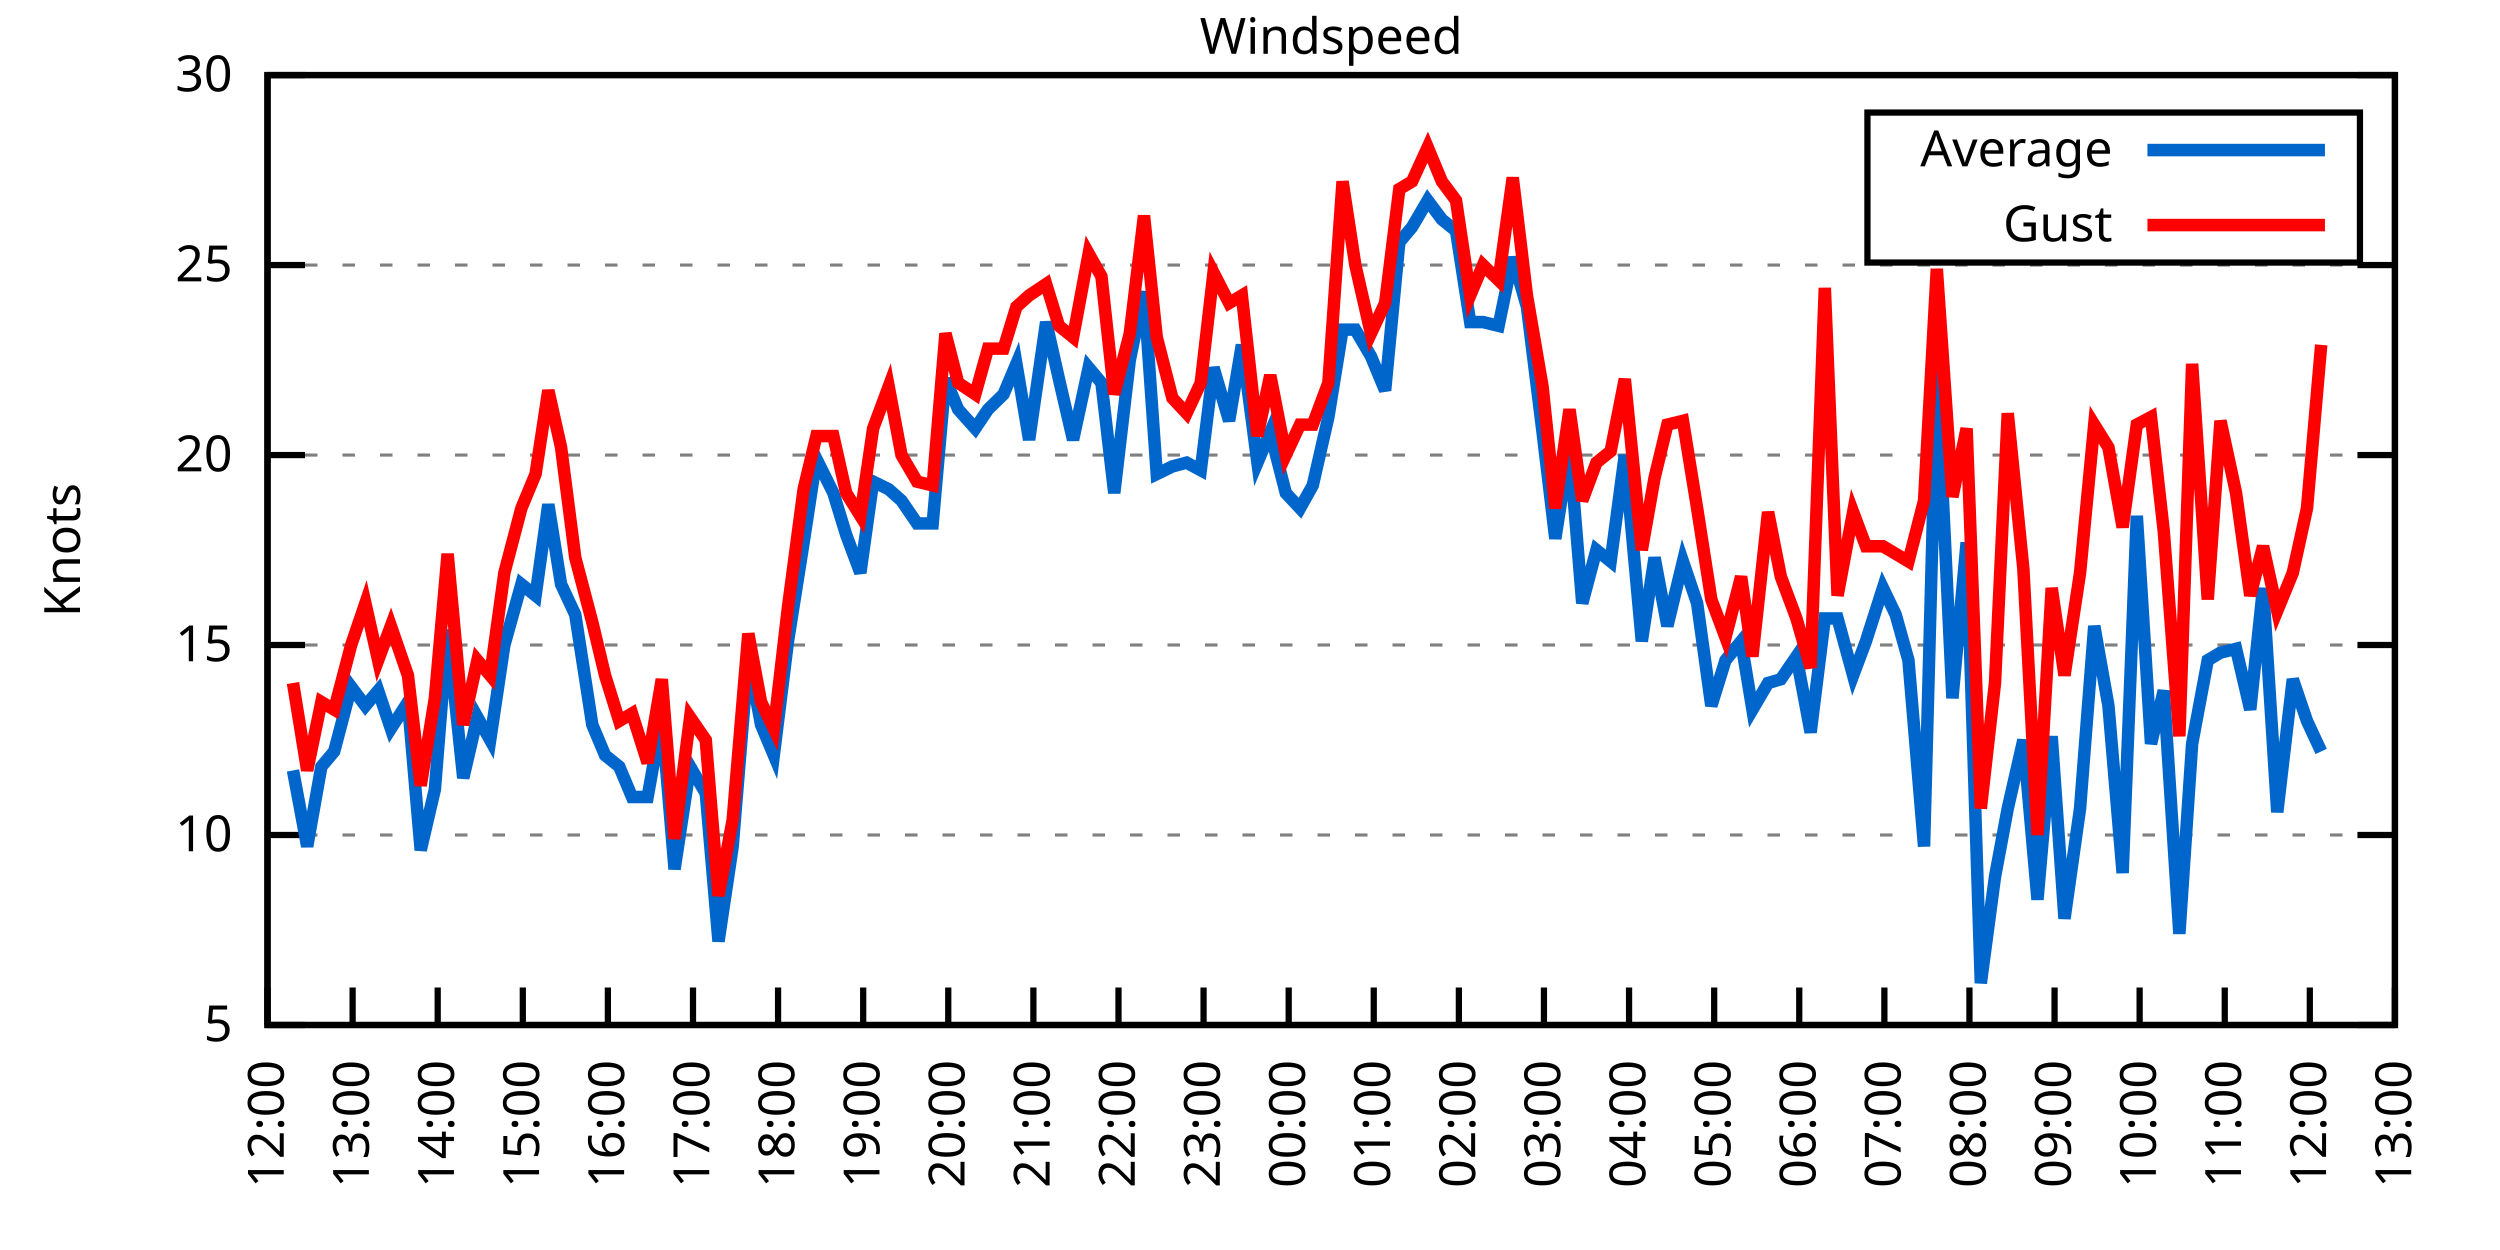
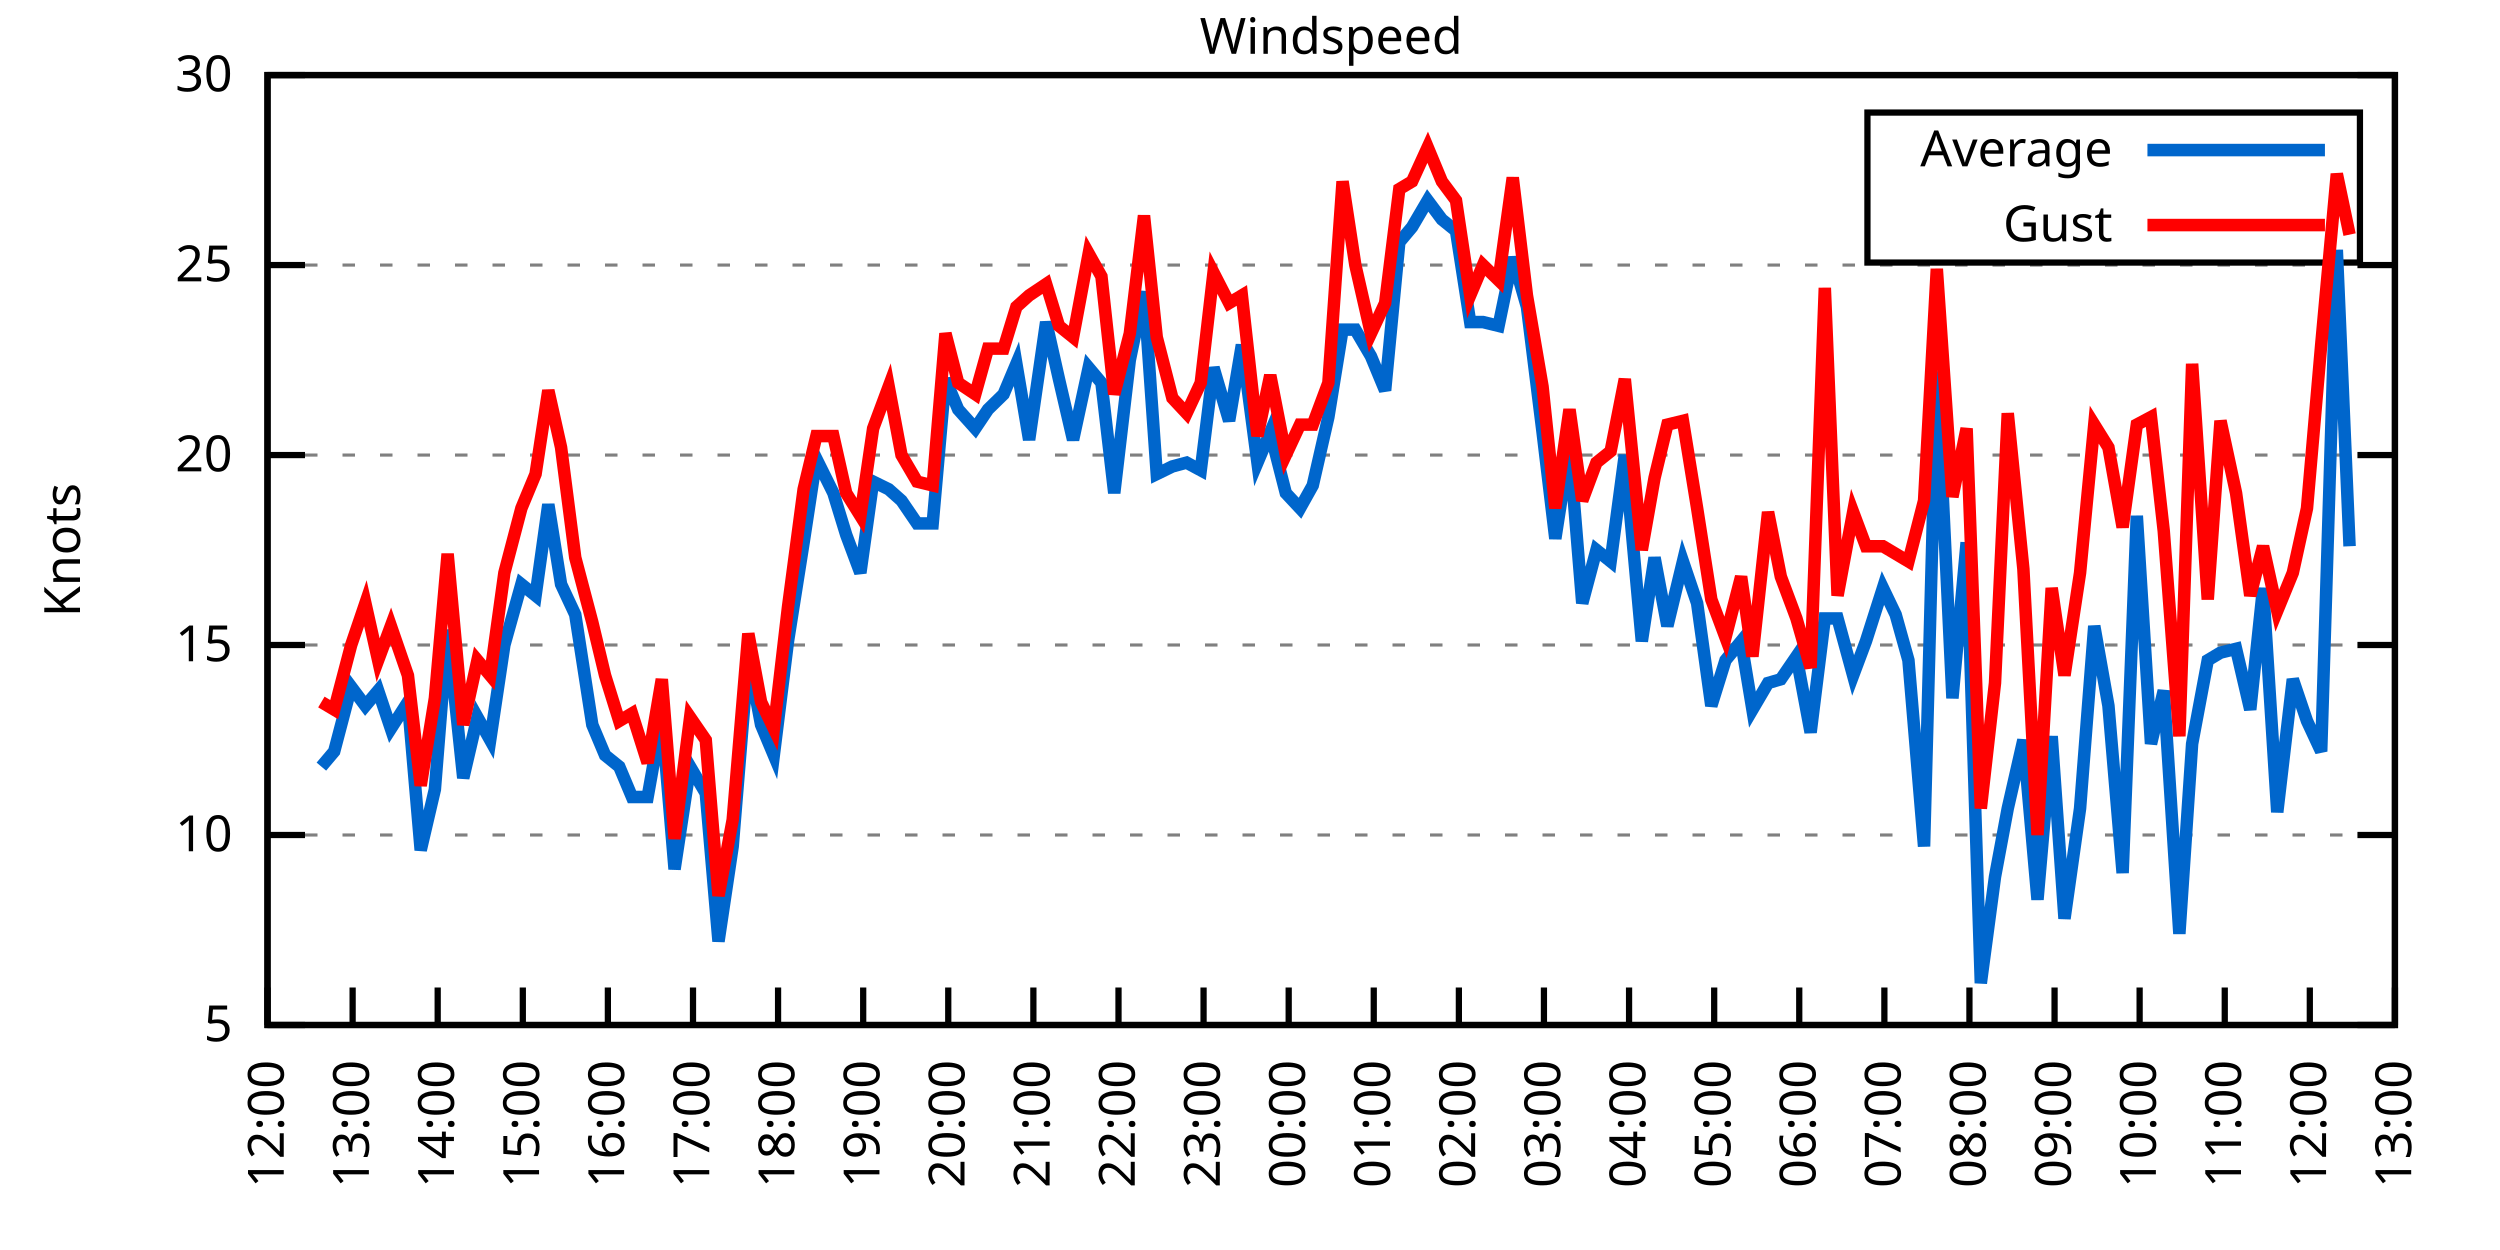
<svg xmlns="http://www.w3.org/2000/svg" xmlns:xlink="http://www.w3.org/1999/xlink" width="400" height="200" viewBox="0 0 400 200">
  <g id="gnuplot_canvas">
    <rect x="0" y="0" width="400" height="200" fill="none" />
    <defs>
      <circle id="gpDot" r="0.5" stroke-width="0.5" stroke="currentColor" />
      <path id="gpPt0" stroke-width="0.333" stroke="currentColor" d="M-1,0 h2 M0,-1 v2" />
      <path id="gpPt1" stroke-width="0.333" stroke="currentColor" d="M-1,-1 L1,1 M1,-1 L-1,1" />
      <path id="gpPt2" stroke-width="0.333" stroke="currentColor" d="M-1,0 L1,0 M0,-1 L0,1 M-1,-1 L1,1 M-1,1 L1,-1" />
      <rect id="gpPt3" stroke-width="0.333" stroke="currentColor" x="-1" y="-1" width="2" height="2" />
      <rect id="gpPt4" stroke-width="0.333" stroke="currentColor" fill="currentColor" x="-1" y="-1" width="2" height="2" />
      <circle id="gpPt5" stroke-width="0.333" stroke="currentColor" cx="0" cy="0" r="1" />
      <use xlink:href="#gpPt5" id="gpPt6" fill="currentColor" stroke="none" />
      <path id="gpPt7" stroke-width="0.333" stroke="currentColor" d="M0,-1.33 L-1.33,0.67 L1.33,0.67 z" />
      <use xlink:href="#gpPt7" id="gpPt8" fill="currentColor" stroke="none" />
      <use xlink:href="#gpPt7" id="gpPt9" stroke="currentColor" transform="rotate(180)" />
      <use xlink:href="#gpPt9" id="gpPt10" fill="currentColor" stroke="none" />
      <use xlink:href="#gpPt3" id="gpPt11" stroke="currentColor" transform="rotate(45)" />
      <use xlink:href="#gpPt11" id="gpPt12" fill="currentColor" stroke="none" />
      <path id="gpPt13" stroke-width="0.333" stroke="currentColor" d="M0,1.330 L1.265,0.411 L0.782,-1.067 L-0.782,-1.076 L-1.265,0.411 z" />
      <use xlink:href="#gpPt13" id="gpPt14" fill="currentColor" stroke="none" />
      <filter id="textbox" filterUnits="objectBoundingBox" x="0" y="0" height="1" width="1">
        <feFlood flood-color="white" flood-opacity="1" result="bgnd" />
        <feComposite in="SourceGraphic" in2="bgnd" operator="atop" />
      </filter>
      <filter id="greybox" filterUnits="objectBoundingBox" x="0" y="0" height="1" width="1">
        <feFlood flood-color="lightgrey" flood-opacity="1" result="grey" />
        <feComposite in="SourceGraphic" in2="grey" operator="atop" />
      </filter>
    </defs>
    <g fill="none" color="white" stroke="currentColor" stroke-width="1.00" stroke-linecap="butt" stroke-linejoin="miter">
</g>
    <g fill="none" color="black" stroke="currentColor" stroke-width="1.00" stroke-linecap="butt" stroke-linejoin="miter">
      <g stroke="none" shape-rendering="crispEdges">
        <polygon fill="rgb(255, 255, 255)" points="42.80,164.00 383.18,164.00 383.18,12.02 42.80,12.02 " />
      </g>
    </g>
    <g fill="none" color="black" stroke="currentColor" stroke-width="1.00" stroke-linecap="butt" stroke-linejoin="miter">
</g>
    <g fill="none" color="black" stroke="black" stroke-width="0.50" stroke-linecap="butt" stroke-linejoin="miter">
</g>
    <g fill="none" color="gray" stroke="currentColor" stroke-width="0.50" stroke-linecap="butt" stroke-linejoin="miter">
      <path stroke="gray" stroke-dasharray="2,4" class="gridline" d="M42.80,164.00 L383.19,164.00  " />
    </g>
    <g fill="none" color="gray" stroke="gray" stroke-width="1.00" stroke-linecap="butt" stroke-linejoin="miter">
</g>
    <g fill="none" color="black" stroke="currentColor" stroke-width="1.00" stroke-linecap="butt" stroke-linejoin="miter">
      <path stroke="black" d="M42.80,164.00 L48.80,164.00 M383.19,164.00 L377.19,164.00  " />
      <g transform="translate(37.20,166.60)" stroke="none" fill="black" font-family="Sans" font-size="8.00" text-anchor="end">
        <text>
          <tspan font-family="Sans"> 5</tspan>
        </text>
      </g>
    </g>
    <g fill="none" color="black" stroke="currentColor" stroke-width="1.00" stroke-linecap="butt" stroke-linejoin="miter">
</g>
    <g fill="none" color="black" stroke="black" stroke-width="0.50" stroke-linecap="butt" stroke-linejoin="miter">
</g>
    <g fill="none" color="gray" stroke="currentColor" stroke-width="0.50" stroke-linecap="butt" stroke-linejoin="miter">
      <path stroke="gray" stroke-dasharray="2,4" class="gridline" d="M42.80,133.60 L383.19,133.60  " />
    </g>
    <g fill="none" color="gray" stroke="gray" stroke-width="1.00" stroke-linecap="butt" stroke-linejoin="miter">
</g>
    <g fill="none" color="black" stroke="currentColor" stroke-width="1.00" stroke-linecap="butt" stroke-linejoin="miter">
      <path stroke="black" d="M42.80,133.60 L48.80,133.60 M383.19,133.60 L377.19,133.60  " />
      <g transform="translate(37.20,136.20)" stroke="none" fill="black" font-family="Sans" font-size="8.00" text-anchor="end">
        <text>
          <tspan font-family="Sans"> 10</tspan>
        </text>
      </g>
    </g>
    <g fill="none" color="black" stroke="currentColor" stroke-width="1.00" stroke-linecap="butt" stroke-linejoin="miter">
</g>
    <g fill="none" color="black" stroke="black" stroke-width="0.50" stroke-linecap="butt" stroke-linejoin="miter">
</g>
    <g fill="none" color="gray" stroke="currentColor" stroke-width="0.50" stroke-linecap="butt" stroke-linejoin="miter">
      <path stroke="gray" stroke-dasharray="2,4" class="gridline" d="M42.80,103.20 L383.19,103.20  " />
    </g>
    <g fill="none" color="gray" stroke="gray" stroke-width="1.00" stroke-linecap="butt" stroke-linejoin="miter">
</g>
    <g fill="none" color="black" stroke="currentColor" stroke-width="1.00" stroke-linecap="butt" stroke-linejoin="miter">
      <path stroke="black" d="M42.80,103.20 L48.80,103.20 M383.19,103.20 L377.19,103.20  " />
      <g transform="translate(37.20,105.80)" stroke="none" fill="black" font-family="Sans" font-size="8.00" text-anchor="end">
        <text>
          <tspan font-family="Sans"> 15</tspan>
        </text>
      </g>
    </g>
    <g fill="none" color="black" stroke="currentColor" stroke-width="1.00" stroke-linecap="butt" stroke-linejoin="miter">
</g>
    <g fill="none" color="black" stroke="black" stroke-width="0.50" stroke-linecap="butt" stroke-linejoin="miter">
</g>
    <g fill="none" color="gray" stroke="currentColor" stroke-width="0.50" stroke-linecap="butt" stroke-linejoin="miter">
      <path stroke="gray" stroke-dasharray="2,4" class="gridline" d="M42.80,72.81 L383.19,72.81  " />
    </g>
    <g fill="none" color="gray" stroke="gray" stroke-width="1.00" stroke-linecap="butt" stroke-linejoin="miter">
</g>
    <g fill="none" color="black" stroke="currentColor" stroke-width="1.00" stroke-linecap="butt" stroke-linejoin="miter">
      <path stroke="black" d="M42.80,72.81 L48.80,72.81 M383.19,72.81 L377.19,72.81  " />
      <g transform="translate(37.20,75.41)" stroke="none" fill="black" font-family="Sans" font-size="8.00" text-anchor="end">
        <text>
          <tspan font-family="Sans"> 20</tspan>
        </text>
      </g>
    </g>
    <g fill="none" color="black" stroke="currentColor" stroke-width="1.00" stroke-linecap="butt" stroke-linejoin="miter">
</g>
    <g fill="none" color="black" stroke="black" stroke-width="0.50" stroke-linecap="butt" stroke-linejoin="miter">
</g>
    <g fill="none" color="gray" stroke="currentColor" stroke-width="0.50" stroke-linecap="butt" stroke-linejoin="miter">
      <path stroke="gray" stroke-dasharray="2,4" class="gridline" d="M42.80,42.41 L383.19,42.41  " />
    </g>
    <g fill="none" color="gray" stroke="gray" stroke-width="1.00" stroke-linecap="butt" stroke-linejoin="miter">
</g>
    <g fill="none" color="black" stroke="currentColor" stroke-width="1.00" stroke-linecap="butt" stroke-linejoin="miter">
      <path stroke="black" d="M42.80,42.41 L48.80,42.41 M383.19,42.41 L377.19,42.41  " />
      <g transform="translate(37.20,45.01)" stroke="none" fill="black" font-family="Sans" font-size="8.00" text-anchor="end">
        <text>
          <tspan font-family="Sans"> 25</tspan>
        </text>
      </g>
    </g>
    <g fill="none" color="black" stroke="currentColor" stroke-width="1.00" stroke-linecap="butt" stroke-linejoin="miter">
</g>
    <g fill="none" color="black" stroke="black" stroke-width="0.50" stroke-linecap="butt" stroke-linejoin="miter">
</g>
    <g fill="none" color="gray" stroke="currentColor" stroke-width="0.50" stroke-linecap="butt" stroke-linejoin="miter">
      <path stroke="gray" stroke-dasharray="2,4" class="gridline" d="M42.80,12.01 L383.19,12.01  " />
    </g>
    <g fill="none" color="gray" stroke="gray" stroke-width="1.00" stroke-linecap="butt" stroke-linejoin="miter">
</g>
    <g fill="none" color="black" stroke="currentColor" stroke-width="1.00" stroke-linecap="butt" stroke-linejoin="miter">
      <path stroke="black" d="M42.80,12.01 L48.80,12.01 M383.19,12.01 L377.19,12.01  " />
      <g transform="translate(37.20,14.61)" stroke="none" fill="black" font-family="Sans" font-size="8.00" text-anchor="end">
        <text>
          <tspan font-family="Sans"> 30</tspan>
        </text>
      </g>
    </g>
    <g fill="none" color="black" stroke="currentColor" stroke-width="1.00" stroke-linecap="butt" stroke-linejoin="miter">
      <path stroke="black" d="M42.80,164.00 L42.80,158.00  " />
      <g transform="translate(45.40,169.60) rotate(270.00)" stroke="none" fill="black" font-family="Sans" font-size="8.00" text-anchor="end">
        <text>
          <tspan font-family="Sans">12:00</tspan>
        </text>
      </g>
    </g>
    <g fill="none" color="black" stroke="currentColor" stroke-width="1.00" stroke-linecap="butt" stroke-linejoin="miter">
      <path stroke="black" d="M56.42,164.00 L56.42,158.00  " />
      <g transform="translate(59.02,169.60) rotate(270.00)" stroke="none" fill="black" font-family="Sans" font-size="8.00" text-anchor="end">
        <text>
          <tspan font-family="Sans">13:00</tspan>
        </text>
      </g>
    </g>
    <g fill="none" color="black" stroke="currentColor" stroke-width="1.00" stroke-linecap="butt" stroke-linejoin="miter">
      <path stroke="black" d="M70.03,164.00 L70.03,158.00  " />
      <g transform="translate(72.63,169.60) rotate(270.00)" stroke="none" fill="black" font-family="Sans" font-size="8.00" text-anchor="end">
        <text>
          <tspan font-family="Sans">14:00</tspan>
        </text>
      </g>
    </g>
    <g fill="none" color="black" stroke="currentColor" stroke-width="1.00" stroke-linecap="butt" stroke-linejoin="miter">
      <path stroke="black" d="M83.65,164.00 L83.65,158.00  " />
      <g transform="translate(86.25,169.60) rotate(270.00)" stroke="none" fill="black" font-family="Sans" font-size="8.00" text-anchor="end">
        <text>
          <tspan font-family="Sans">15:00</tspan>
        </text>
      </g>
    </g>
    <g fill="none" color="black" stroke="currentColor" stroke-width="1.00" stroke-linecap="butt" stroke-linejoin="miter">
      <path stroke="black" d="M97.26,164.00 L97.26,158.00  " />
      <g transform="translate(99.86,169.60) rotate(270.00)" stroke="none" fill="black" font-family="Sans" font-size="8.00" text-anchor="end">
        <text>
          <tspan font-family="Sans">16:00</tspan>
        </text>
      </g>
    </g>
    <g fill="none" color="black" stroke="currentColor" stroke-width="1.00" stroke-linecap="butt" stroke-linejoin="miter">
      <path stroke="black" d="M110.88,164.00 L110.88,158.00  " />
      <g transform="translate(113.48,169.60) rotate(270.00)" stroke="none" fill="black" font-family="Sans" font-size="8.00" text-anchor="end">
        <text>
          <tspan font-family="Sans">17:00</tspan>
        </text>
      </g>
    </g>
    <g fill="none" color="black" stroke="currentColor" stroke-width="1.00" stroke-linecap="butt" stroke-linejoin="miter">
      <path stroke="black" d="M124.49,164.00 L124.49,158.00  " />
      <g transform="translate(127.09,169.60) rotate(270.00)" stroke="none" fill="black" font-family="Sans" font-size="8.00" text-anchor="end">
        <text>
          <tspan font-family="Sans">18:00</tspan>
        </text>
      </g>
    </g>
    <g fill="none" color="black" stroke="currentColor" stroke-width="1.00" stroke-linecap="butt" stroke-linejoin="miter">
      <path stroke="black" d="M138.11,164.00 L138.11,158.00  " />
      <g transform="translate(140.71,169.60) rotate(270.00)" stroke="none" fill="black" font-family="Sans" font-size="8.00" text-anchor="end">
        <text>
          <tspan font-family="Sans">19:00</tspan>
        </text>
      </g>
    </g>
    <g fill="none" color="black" stroke="currentColor" stroke-width="1.00" stroke-linecap="butt" stroke-linejoin="miter">
      <path stroke="black" d="M151.72,164.00 L151.72,158.00  " />
      <g transform="translate(154.32,169.60) rotate(270.00)" stroke="none" fill="black" font-family="Sans" font-size="8.00" text-anchor="end">
        <text>
          <tspan font-family="Sans">20:00</tspan>
        </text>
      </g>
    </g>
    <g fill="none" color="black" stroke="currentColor" stroke-width="1.00" stroke-linecap="butt" stroke-linejoin="miter">
      <path stroke="black" d="M165.34,164.00 L165.34,158.00  " />
      <g transform="translate(167.94,169.60) rotate(270.00)" stroke="none" fill="black" font-family="Sans" font-size="8.00" text-anchor="end">
        <text>
          <tspan font-family="Sans">21:00</tspan>
        </text>
      </g>
    </g>
    <g fill="none" color="black" stroke="currentColor" stroke-width="1.00" stroke-linecap="butt" stroke-linejoin="miter">
      <path stroke="black" d="M178.96,164.00 L178.96,158.00  " />
      <g transform="translate(181.56,169.60) rotate(270.00)" stroke="none" fill="black" font-family="Sans" font-size="8.00" text-anchor="end">
        <text>
          <tspan font-family="Sans">22:00</tspan>
        </text>
      </g>
    </g>
    <g fill="none" color="black" stroke="currentColor" stroke-width="1.00" stroke-linecap="butt" stroke-linejoin="miter">
      <path stroke="black" d="M192.57,164.00 L192.57,158.00  " />
      <g transform="translate(195.17,169.60) rotate(270.00)" stroke="none" fill="black" font-family="Sans" font-size="8.00" text-anchor="end">
        <text>
          <tspan font-family="Sans">23:00</tspan>
        </text>
      </g>
    </g>
    <g fill="none" color="black" stroke="currentColor" stroke-width="1.00" stroke-linecap="butt" stroke-linejoin="miter">
      <path stroke="black" d="M206.19,164.00 L206.19,158.00  " />
      <g transform="translate(208.79,169.60) rotate(270.00)" stroke="none" fill="black" font-family="Sans" font-size="8.00" text-anchor="end">
        <text>
          <tspan font-family="Sans">00:00</tspan>
        </text>
      </g>
    </g>
    <g fill="none" color="black" stroke="currentColor" stroke-width="1.00" stroke-linecap="butt" stroke-linejoin="miter">
      <path stroke="black" d="M219.80,164.00 L219.80,158.00  " />
      <g transform="translate(222.40,169.60) rotate(270.00)" stroke="none" fill="black" font-family="Sans" font-size="8.00" text-anchor="end">
        <text>
          <tspan font-family="Sans">01:00</tspan>
        </text>
      </g>
    </g>
    <g fill="none" color="black" stroke="currentColor" stroke-width="1.00" stroke-linecap="butt" stroke-linejoin="miter">
      <path stroke="black" d="M233.42,164.00 L233.42,158.00  " />
      <g transform="translate(236.02,169.60) rotate(270.00)" stroke="none" fill="black" font-family="Sans" font-size="8.00" text-anchor="end">
        <text>
          <tspan font-family="Sans">02:00</tspan>
        </text>
      </g>
    </g>
    <g fill="none" color="black" stroke="currentColor" stroke-width="1.00" stroke-linecap="butt" stroke-linejoin="miter">
      <path stroke="black" d="M247.03,164.00 L247.03,158.00  " />
      <g transform="translate(249.63,169.60) rotate(270.00)" stroke="none" fill="black" font-family="Sans" font-size="8.00" text-anchor="end">
        <text>
          <tspan font-family="Sans">03:00</tspan>
        </text>
      </g>
    </g>
    <g fill="none" color="black" stroke="currentColor" stroke-width="1.00" stroke-linecap="butt" stroke-linejoin="miter">
      <path stroke="black" d="M260.65,164.00 L260.65,158.00  " />
      <g transform="translate(263.25,169.60) rotate(270.00)" stroke="none" fill="black" font-family="Sans" font-size="8.00" text-anchor="end">
        <text>
          <tspan font-family="Sans">04:00</tspan>
        </text>
      </g>
    </g>
    <g fill="none" color="black" stroke="currentColor" stroke-width="1.00" stroke-linecap="butt" stroke-linejoin="miter">
      <path stroke="black" d="M274.27,164.00 L274.27,158.00  " />
      <g transform="translate(276.87,169.60) rotate(270.00)" stroke="none" fill="black" font-family="Sans" font-size="8.00" text-anchor="end">
        <text>
          <tspan font-family="Sans">05:00</tspan>
        </text>
      </g>
    </g>
    <g fill="none" color="black" stroke="currentColor" stroke-width="1.00" stroke-linecap="butt" stroke-linejoin="miter">
      <path stroke="black" d="M287.88,164.00 L287.88,158.00  " />
      <g transform="translate(290.48,169.60) rotate(270.00)" stroke="none" fill="black" font-family="Sans" font-size="8.00" text-anchor="end">
        <text>
          <tspan font-family="Sans">06:00</tspan>
        </text>
      </g>
    </g>
    <g fill="none" color="black" stroke="currentColor" stroke-width="1.00" stroke-linecap="butt" stroke-linejoin="miter">
      <path stroke="black" d="M301.50,164.00 L301.50,158.00  " />
      <g transform="translate(304.10,169.60) rotate(270.00)" stroke="none" fill="black" font-family="Sans" font-size="8.00" text-anchor="end">
        <text>
          <tspan font-family="Sans">07:00</tspan>
        </text>
      </g>
    </g>
    <g fill="none" color="black" stroke="currentColor" stroke-width="1.00" stroke-linecap="butt" stroke-linejoin="miter">
      <path stroke="black" d="M315.11,164.00 L315.11,158.00  " />
      <g transform="translate(317.71,169.60) rotate(270.00)" stroke="none" fill="black" font-family="Sans" font-size="8.00" text-anchor="end">
        <text>
          <tspan font-family="Sans">08:00</tspan>
        </text>
      </g>
    </g>
    <g fill="none" color="black" stroke="currentColor" stroke-width="1.00" stroke-linecap="butt" stroke-linejoin="miter">
      <path stroke="black" d="M328.73,164.00 L328.73,158.00  " />
      <g transform="translate(331.33,169.60) rotate(270.00)" stroke="none" fill="black" font-family="Sans" font-size="8.00" text-anchor="end">
        <text>
          <tspan font-family="Sans">09:00</tspan>
        </text>
      </g>
    </g>
    <g fill="none" color="black" stroke="currentColor" stroke-width="1.00" stroke-linecap="butt" stroke-linejoin="miter">
      <path stroke="black" d="M342.34,164.00 L342.34,158.00  " />
      <g transform="translate(344.94,169.60) rotate(270.00)" stroke="none" fill="black" font-family="Sans" font-size="8.00" text-anchor="end">
        <text>
          <tspan font-family="Sans">10:00</tspan>
        </text>
      </g>
    </g>
    <g fill="none" color="black" stroke="currentColor" stroke-width="1.00" stroke-linecap="butt" stroke-linejoin="miter">
      <path stroke="black" d="M355.96,164.00 L355.96,158.00  " />
      <g transform="translate(358.56,169.60) rotate(270.00)" stroke="none" fill="black" font-family="Sans" font-size="8.00" text-anchor="end">
        <text>
          <tspan font-family="Sans">11:00</tspan>
        </text>
      </g>
    </g>
    <g fill="none" color="black" stroke="currentColor" stroke-width="1.00" stroke-linecap="butt" stroke-linejoin="miter">
      <path stroke="black" d="M369.57,164.00 L369.57,158.00  " />
      <g transform="translate(372.17,169.60) rotate(270.00)" stroke="none" fill="black" font-family="Sans" font-size="8.00" text-anchor="end">
        <text>
          <tspan font-family="Sans">12:00</tspan>
        </text>
      </g>
    </g>
    <g fill="none" color="black" stroke="currentColor" stroke-width="1.00" stroke-linecap="butt" stroke-linejoin="miter">
      <path stroke="black" d="M383.19,164.00 L383.19,158.00  " />
      <g transform="translate(385.79,169.60) rotate(270.00)" stroke="none" fill="black" font-family="Sans" font-size="8.00" text-anchor="end">
        <text>
          <tspan font-family="Sans">13:00</tspan>
        </text>
      </g>
    </g>
    <g fill="none" color="black" stroke="currentColor" stroke-width="1.00" stroke-linecap="butt" stroke-linejoin="miter">
</g>
    <g fill="none" color="black" stroke="currentColor" stroke-width="1.00" stroke-linecap="butt" stroke-linejoin="miter">
      <path stroke="black" d="M42.80,12.01 L42.80,164.00 L383.19,164.00 L383.19,12.01 L42.80,12.01 Z  " />
    </g>
    <g fill="none" color="black" stroke="currentColor" stroke-width="1.00" stroke-linecap="butt" stroke-linejoin="miter">
</g>
    <g fill="none" color="black" stroke="currentColor" stroke-width="1.00" stroke-linecap="butt" stroke-linejoin="miter">
      <path stroke="black" d="M298.79,42.01 L298.79,18.01 L377.59,18.01 L377.59,42.01 L298.79,42.01 Z  " />
    </g>
    <g id="Windspeed_plot_1">
      <g fill="none" color="white" stroke="black" stroke-width="2.00" stroke-linecap="butt" stroke-linejoin="miter">
</g>
      <g fill="none" color="black" stroke="currentColor" stroke-width="2.00" stroke-linecap="butt" stroke-linejoin="miter">
        <g transform="translate(337.99,26.61)" stroke="none" fill="black" font-family="Sans" font-size="8.00" text-anchor="end">
          <text>
            <tspan font-family="Sans">Average</tspan>
          </text>
        </g>
      </g>
      <g fill="none" color="black" stroke="currentColor" stroke-width="2.00" stroke-linecap="butt" stroke-linejoin="miter">
-         <path stroke="rgb(  0, 102, 204)" d="M343.59,24.01 L371.99,24.01 M46.88,123.27 L49.15,135.43 L51.42,122.66 L53.47,120.23 L56.19,109.89 L58.46,112.93   L60.50,110.50 L62.54,116.58 L65.27,112.32 L67.31,136.03 L69.58,126.31 L71.62,100.77 L74.12,124.48 L76.39,114.76   L78.43,118.40 L80.70,103.20 L83.42,93.48 L85.69,95.30 L87.73,80.71 L89.77,93.48 L92.04,98.34 L94.77,115.97   L96.81,120.83 L99.08,122.66 L101.12,127.52 L103.62,127.52 L105.89,114.76 L107.93,139.07 L110.42,122.66 L112.92,126.91   L114.96,150.62 L117.23,135.43 L119.73,105.03 L121.77,115.97 L123.81,120.83 L126.08,102.60 L128.58,86.79 L130.62,73.41   L133.34,78.89 L135.39,85.57 L137.66,91.65 L139.70,77.06 L142.19,78.28 L144.24,80.10 L146.73,83.75 L149.23,83.75   L151.27,60.65 L153.31,65.51 L156.04,68.55 L158.08,65.51 L160.57,63.08 L162.62,58.21 L164.66,70.37 L167.38,51.53   L169.43,60.65 L171.69,70.37 L174.19,58.82 L176.23,61.25 L178.28,78.89 L180.77,57.61 L183.04,46.66 L185.08,75.85   L187.58,74.63 L189.85,74.02 L192.12,75.24 L194.16,58.82 L196.66,67.33 L198.70,55.18 L201.19,74.02 L203.24,69.16   L205.73,78.89 L208.00,81.32 L210.04,77.67 L212.54,66.73 L214.81,52.74 L216.85,52.74 L219.35,57.00 L221.62,62.47   L223.89,38.76 L225.93,36.33 L228.43,32.07 L230.70,35.11 L232.96,36.94 L235.23,51.53 L237.28,51.53 L239.77,52.14   L242.04,41.19 L244.31,49.10 L246.81,69.16 L248.85,86.18 L251.12,71.59 L253.16,96.52 L255.43,88.00 L257.70,89.83   L259.97,72.81 L262.69,102.60 L264.73,89.22 L266.78,100.16 L269.27,89.83 L271.54,96.52 L273.81,112.93 L276.08,105.64   L278.58,102.60 L280.39,113.54 L282.89,109.28 L284.93,108.68 L287.43,105.03 L289.70,117.19 L291.97,98.95 L294.01,98.95   L296.50,108.07 L298.55,102.60 L301.27,94.08 L303.31,98.34 L305.35,105.64 L307.85,135.43 L309.89,59.43 L312.39,111.72   L314.66,86.79 L316.93,157.31 L319.20,140.29 L321.24,129.35 L323.74,118.40 L326.00,143.94 L328.27,117.80 L330.32,146.98   L332.81,129.35 L335.08,100.16 L337.35,112.93 L339.62,139.68 L341.89,82.53 L344.16,119.01 L346.20,110.50 L348.70,149.41   L350.74,119.01 L353.24,105.64 L355.28,104.42 L357.77,103.81 L360.04,113.54 L362.09,94.08 L364.36,129.95 L366.85,108.68   L369.12,115.36 L371.39,120.23  " />
+         <path stroke="rgb(  0, 102, 204)" d="M343.59,24.01 L371.99,24.01 M51.42,122.66 L53.47,120.23 L56.19,109.89 L58.46,112.93 L60.50,110.50 L62.54,116.58   L65.27,112.32 L67.31,136.03 L69.58,126.31 L71.62,100.77 L74.12,124.48 L76.39,114.76 L78.43,118.40 L80.70,103.20   L83.42,93.48 L85.69,95.30 L87.73,80.71 L89.77,93.48 L92.04,98.34 L94.77,115.97 L96.81,120.83 L99.08,122.66   L101.12,127.52 L103.62,127.52 L105.89,114.76 L107.93,139.07 L110.42,122.66 L112.92,126.91 L114.96,150.62 L117.23,135.43   L119.73,105.03 L121.77,115.97 L123.81,120.83 L126.08,102.60 L128.58,86.79 L130.62,73.41 L133.34,78.89 L135.39,85.57   L137.66,91.65 L139.70,77.06 L142.19,78.28 L144.24,80.10 L146.73,83.75 L149.23,83.75 L151.27,60.65 L153.31,65.51   L156.04,68.55 L158.08,65.51 L160.57,63.08 L162.62,58.21 L164.66,70.37 L167.38,51.53 L169.43,60.65 L171.69,70.37   L174.19,58.82 L176.23,61.25 L178.28,78.89 L180.77,57.61 L183.04,46.66 L185.08,75.85 L187.58,74.63 L189.85,74.02   L192.12,75.24 L194.16,58.82 L196.66,67.33 L198.70,55.18 L201.19,74.02 L203.24,69.16 L205.73,78.89 L208.00,81.32   L210.04,77.67 L212.54,66.73 L214.81,52.74 L216.85,52.74 L219.35,57.00 L221.62,62.47 L223.89,38.76 L225.93,36.33   L228.43,32.07 L230.70,35.11 L232.96,36.94 L235.23,51.53 L237.28,51.53 L239.77,52.14 L242.04,41.19 L244.31,49.10   L246.81,69.16 L248.85,86.18 L251.12,71.59 L253.16,96.52 L255.43,88.00 L257.70,89.83 L259.97,72.81 L262.69,102.60   L264.73,89.22 L266.78,100.16 L269.27,89.83 L271.54,96.52 L273.81,112.93 L276.08,105.64 L278.58,102.60 L280.39,113.54   L282.89,109.28 L284.93,108.68 L287.43,105.03 L289.70,117.19 L291.97,98.95 L294.01,98.95 L296.50,108.07 L298.55,102.60   L301.27,94.08 L303.31,98.34 L305.35,105.64 L307.85,135.43 L309.89,59.43 L312.39,111.72 L314.66,86.79 L316.93,157.31   L319.20,140.29 L321.24,129.35 L323.74,118.40 L326.00,143.94 L328.27,117.80 L330.32,146.98 L332.81,129.35 L335.08,100.16   L337.35,112.93 L339.62,139.68 L341.89,82.53 L344.16,119.01 L346.20,110.50 L348.70,149.41 L350.74,119.01 L353.24,105.64   L355.28,104.42 L357.77,103.81 L360.04,113.54 L362.09,94.08 L364.36,129.95 L366.85,108.68 L369.12,115.36 L371.39,120.23   L373.89,39.98 L375.93,87.40  " />
      </g>
    </g>
    <g id="Windspeed_plot_2">
      <g fill="none" color="black" stroke="currentColor" stroke-width="2.00" stroke-linecap="butt" stroke-linejoin="miter">
        <g transform="translate(337.99,38.61)" stroke="none" fill="black" font-family="Sans" font-size="8.00" text-anchor="end">
          <text>
            <tspan font-family="Sans">Gust</tspan>
          </text>
        </g>
      </g>
      <g fill="none" color="black" stroke="currentColor" stroke-width="2.00" stroke-linecap="butt" stroke-linejoin="miter">
-         <path stroke="rgb(255,   0,   0)" d="M343.59,36.01 L371.99,36.01 M46.88,109.28 L49.15,123.27 L51.42,112.32 L53.47,113.54 L56.19,103.20 L58.46,96.52   L60.50,105.64 L62.54,100.16 L65.27,108.07 L67.31,125.70 L69.58,111.72 L71.62,88.61 L74.12,115.97 L76.39,105.64   L78.43,108.07 L80.70,91.65 L83.42,81.32 L85.69,75.85 L87.73,62.47 L89.77,71.59 L92.04,89.22 L94.77,99.56   L96.81,108.07 L99.08,115.36 L101.12,114.15 L103.62,122.05 L105.89,108.68 L107.93,134.21 L110.42,114.76 L112.92,118.40   L114.96,143.33 L117.23,131.17 L119.73,101.38 L121.77,112.32 L123.81,116.58 L126.08,97.12 L128.58,78.28 L130.62,69.77   L133.34,69.77 L135.39,78.89 L137.66,82.53 L139.70,68.55 L142.19,61.86 L144.24,72.81 L146.73,77.06 L149.23,77.67   L151.27,53.35 L153.31,61.25 L156.04,63.08 L158.08,55.78 L160.57,55.78 L162.62,49.10 L164.66,47.27 L167.38,45.45   L169.43,52.14 L171.69,53.96 L174.19,40.58 L176.23,44.23 L178.28,63.08 L180.77,53.35 L183.04,34.50 L185.08,53.96   L187.58,63.69 L189.85,66.12 L192.12,61.25 L194.16,43.62 L196.66,48.49 L198.70,47.27 L201.19,69.77 L203.24,60.04   L205.73,72.81 L208.00,67.94 L210.04,67.94 L212.54,61.25 L214.81,29.03 L216.85,42.41 L219.35,53.35 L221.62,48.49   L223.89,30.25 L225.93,29.03 L228.43,23.56 L230.70,29.03 L232.96,32.07 L235.23,47.27 L237.28,42.41 L239.77,44.84   L242.04,28.42 L244.31,47.27 L246.81,61.86 L248.85,81.32 L251.12,65.51 L253.16,80.10 L255.43,74.02 L257.70,72.20   L259.97,60.65 L262.69,88.00 L264.73,76.45 L266.78,67.94 L269.27,67.33 L271.54,81.32 L273.81,95.91 L276.08,101.99   L278.58,92.26 L280.39,105.03 L282.89,81.93 L284.93,92.26 L287.43,98.95 L289.70,106.85 L291.97,46.06 L294.01,95.30   L296.50,81.93 L298.55,87.40 L301.27,87.40 L303.31,88.61 L305.35,89.83 L307.85,80.10 L309.89,43.02 L312.39,79.49   L314.66,68.55 L316.93,129.35 L319.20,109.28 L321.24,66.12 L323.74,91.04 L326.00,133.60 L328.27,94.08 L330.32,108.07   L332.81,91.65 L335.08,67.94 L337.35,71.59 L339.62,84.36 L341.89,67.94 L344.16,66.73 L346.20,84.97 L348.70,117.80   L350.74,58.21 L353.24,95.91 L355.28,67.33 L357.77,78.89 L360.04,95.30 L362.09,87.40 L364.36,97.73 L366.85,91.65   L369.12,81.32 L371.39,55.18  " />
+         <path stroke="rgb(255,   0,   0)" d="M343.59,36.01 L371.99,36.01 M51.42,112.32 L53.47,113.54 L56.19,103.20 L58.46,96.52 L60.50,105.64 L62.54,100.16   L65.27,108.07 L67.31,125.70 L69.58,111.72 L71.62,88.61 L74.12,115.97 L76.39,105.64 L78.43,108.07 L80.70,91.65   L83.42,81.32 L85.69,75.85 L87.73,62.47 L89.77,71.59 L92.04,89.22 L94.77,99.56 L96.81,108.07 L99.08,115.36   L101.12,114.15 L103.62,122.05 L105.89,108.68 L107.93,134.21 L110.42,114.76 L112.92,118.40 L114.96,143.33 L117.23,131.17   L119.73,101.38 L121.77,112.32 L123.81,116.58 L126.08,97.12 L128.58,78.28 L130.62,69.77 L133.34,69.77 L135.39,78.89   L137.66,82.53 L139.70,68.55 L142.19,61.86 L144.24,72.81 L146.73,77.06 L149.23,77.67 L151.27,53.35 L153.31,61.25   L156.04,63.08 L158.08,55.78 L160.57,55.78 L162.62,49.10 L164.66,47.27 L167.38,45.45 L169.43,52.14 L171.69,53.96   L174.19,40.58 L176.23,44.23 L178.28,63.08 L180.77,53.35 L183.04,34.50 L185.08,53.96 L187.58,63.69 L189.85,66.12   L192.12,61.25 L194.16,43.62 L196.66,48.49 L198.70,47.27 L201.19,69.77 L203.24,60.04 L205.73,72.81 L208.00,67.94   L210.04,67.94 L212.54,61.25 L214.81,29.03 L216.85,42.41 L219.35,53.35 L221.62,48.49 L223.89,30.25 L225.93,29.03   L228.43,23.56 L230.70,29.03 L232.96,32.07 L235.23,47.27 L237.28,42.41 L239.77,44.84 L242.04,28.42 L244.31,47.27   L246.81,61.86 L248.85,81.32 L251.12,65.51 L253.16,80.10 L255.43,74.02 L257.70,72.20 L259.97,60.65 L262.69,88.00   L264.73,76.45 L266.78,67.94 L269.27,67.33 L271.54,81.32 L273.81,95.91 L276.08,101.99 L278.58,92.26 L280.39,105.03   L282.89,81.93 L284.93,92.26 L287.43,98.95 L289.70,106.85 L291.97,46.06 L294.01,95.30 L296.50,81.93 L298.55,87.40   L301.27,87.40 L303.31,88.61 L305.35,89.83 L307.85,80.10 L309.89,43.02 L312.39,79.49 L314.66,68.55 L316.93,129.35   L319.20,109.28 L321.24,66.12 L323.74,91.04 L326.00,133.60 L328.27,94.08 L330.32,108.07 L332.81,91.65 L335.08,67.94   L337.35,71.59 L339.62,84.36 L341.89,67.94 L344.16,66.73 L346.20,84.97 L348.70,117.80 L350.74,58.21 L353.24,95.91   L355.28,67.33 L357.77,78.89 L360.04,95.30 L362.09,87.40 L364.36,97.73 L366.85,91.65 L369.12,81.32 L371.39,55.18   L373.89,27.82 L375.93,37.54  " />
      </g>
    </g>
    <g fill="none" color="black" stroke="currentColor" stroke-width="2.00" stroke-linecap="butt" stroke-linejoin="miter">
</g>
    <g fill="none" color="black" stroke="black" stroke-width="1.00" stroke-linecap="butt" stroke-linejoin="miter">
</g>
    <g fill="none" color="black" stroke="currentColor" stroke-width="1.00" stroke-linecap="butt" stroke-linejoin="miter">
      <path stroke="black" d="M42.80,12.01 L42.80,164.00 L383.19,164.00 L383.19,12.01 L42.80,12.01 Z  " />
      <g transform="translate(12.80,88.01) rotate(270.00)" stroke="none" fill="black" font-family="Sans" font-size="8.00" text-anchor="middle">
        <text>
          <tspan font-family="Sans">Knots</tspan>
        </text>
      </g>
    </g>
    <g fill="none" color="black" stroke="currentColor" stroke-width="1.00" stroke-linecap="butt" stroke-linejoin="miter">
</g>
    <g fill="none" color="black" stroke="currentColor" stroke-width="1.00" stroke-linecap="butt" stroke-linejoin="miter">
      <g transform="translate(212.99,8.61)" stroke="none" fill="black" font-family="Sans" font-size="8.00" text-anchor="middle">
        <text>
          <tspan font-family="Sans">Windspeed</tspan>
        </text>
      </g>
    </g>
    <g fill="none" color="black" stroke="currentColor" stroke-width="1.00" stroke-linecap="butt" stroke-linejoin="miter">
</g>
  </g>
</svg>
